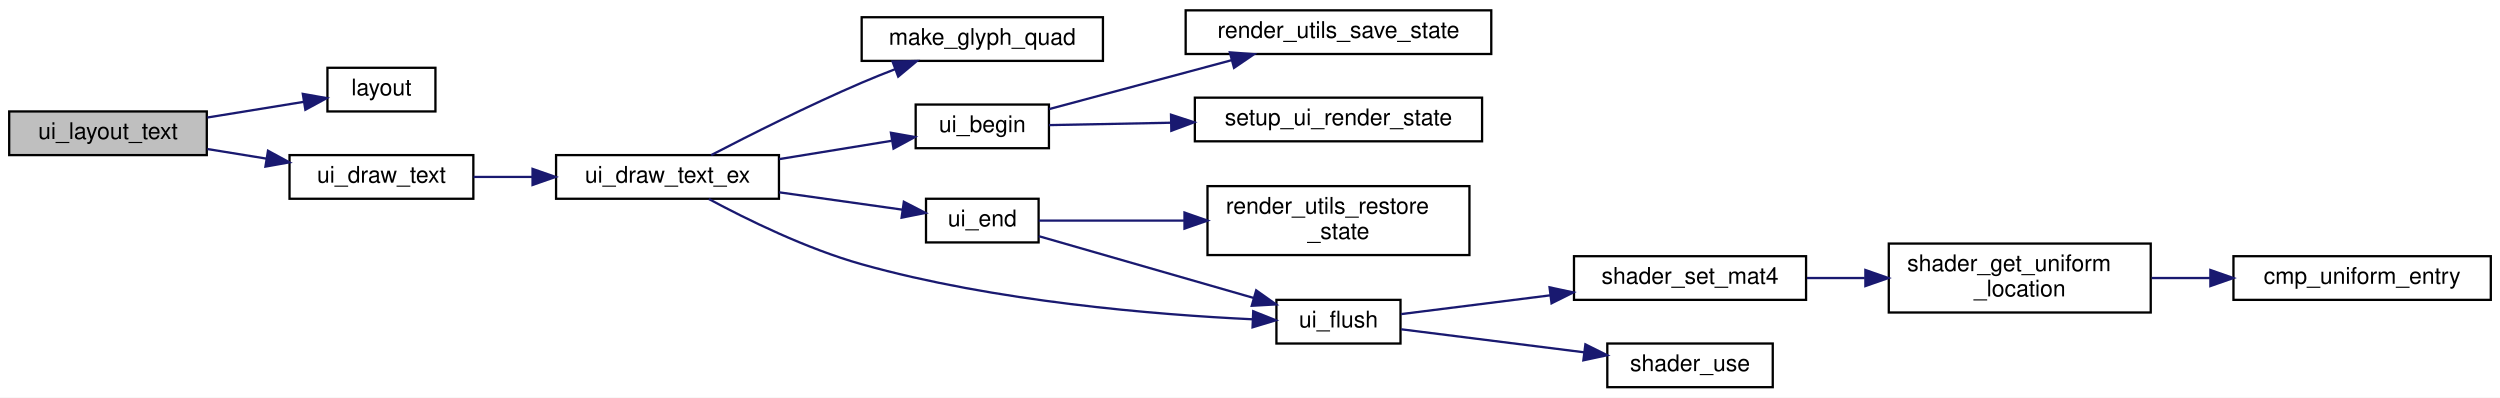
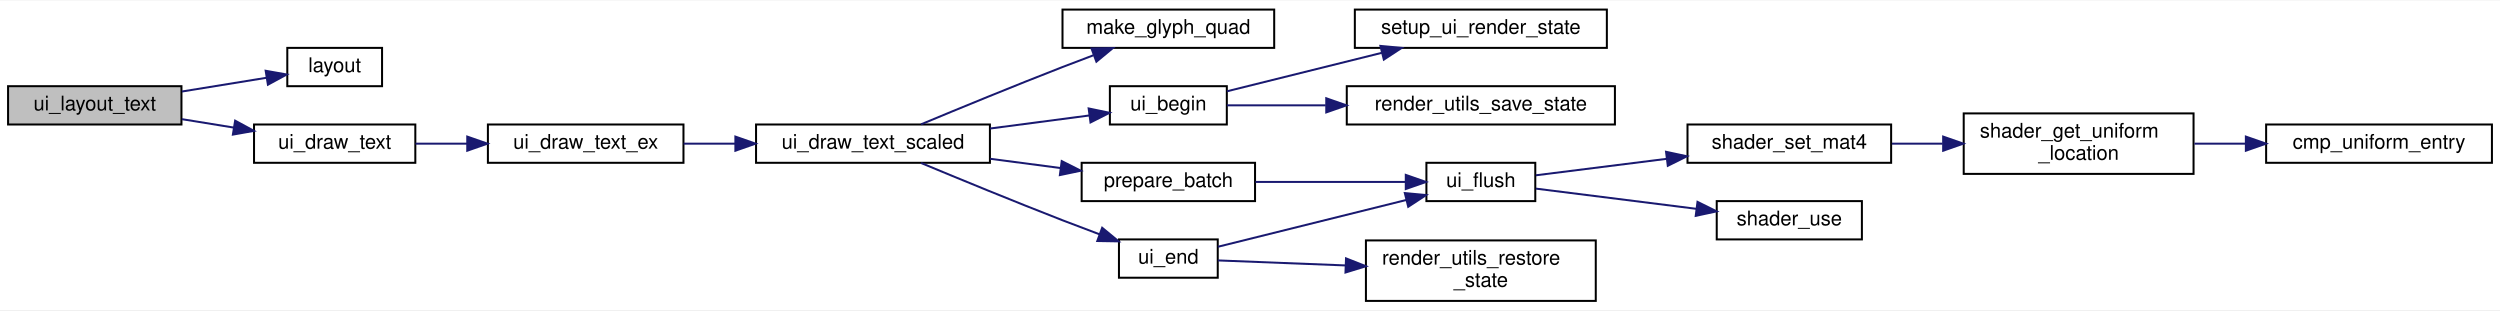
- <svg xmlns="http://www.w3.org/2000/svg" xmlns:xlink="http://www.w3.org/1999/xlink" width="1088pt" height="173pt" viewBox="0.00 0.00 1088.00 173.00">
-   <g id="graph0" class="graph" transform="scale(1 1) rotate(0) translate(4 169)">
-     <polygon fill="white" stroke="transparent" points="-4,4 -4,-169 1084,-169 1084,4 -4,4" />
+ <svg xmlns="http://www.w3.org/2000/svg" xmlns:xlink="http://www.w3.org/1999/xlink" width="1240pt" height="154pt" viewBox="0.00 0.00 1240.00 153.50">
+   <g id="graph0" class="graph" transform="scale(1 1) rotate(0) translate(4 149.5)">
+     <polygon fill="white" stroke="transparent" points="-4,4 -4,-149.5 1236,-149.5 1236,4 -4,4" />
    <g id="node1" class="node">
      <g id="a_node1">
        <a xlink:title="Draws text and advances the layout cursor.">
-           <polygon fill="#bfbfbf" stroke="black" points="0,-101.5 0,-120.5 86,-120.5 86,-101.5 0,-101.5" />
-           <text text-anchor="middle" x="43" y="-108.5" font-family="Helvetica,sans-Serif" font-size="10.00">ui_layout_text</text>
+           <polygon fill="#bfbfbf" stroke="black" points="0,-88 0,-107 86,-107 86,-88 0,-88" />
+           <text text-anchor="middle" x="43" y="-95" font-family="Helvetica,sans-Serif" font-size="10.00">ui_layout_text</text>
        </a>
      </g>
    </g>
    <g id="node2" class="node">
      <g id="a_node2">
        <a xlink:href="background_8frag.html#a06e3867b2ef1f1715391bd55fd702dd5" target="_top" xlink:title=" ">
-           <polygon fill="white" stroke="black" points="138.5,-120.5 138.5,-139.5 185.5,-139.5 185.5,-120.5 138.5,-120.5" />
-           <text text-anchor="middle" x="162" y="-127.5" font-family="Helvetica,sans-Serif" font-size="10.00">layout</text>
+           <polygon fill="white" stroke="black" points="138.5,-107 138.5,-126 185.5,-126 185.5,-107 138.5,-107" />
+           <text text-anchor="middle" x="162" y="-114" font-family="Helvetica,sans-Serif" font-size="10.00">layout</text>
        </a>
      </g>
    </g>
    <g id="edge1" class="edge">
-       <path fill="none" stroke="midnightblue" d="M86.24,-117.86C100.08,-120.11 115.24,-122.57 128.27,-124.69" />
-       <polygon fill="midnightblue" stroke="midnightblue" points="127.77,-128.15 138.2,-126.3 128.89,-121.24 127.77,-128.15" />
+       <path fill="none" stroke="midnightblue" d="M86.24,-104.36C100.08,-106.61 115.24,-109.07 128.27,-111.19" />
+       <polygon fill="midnightblue" stroke="midnightblue" points="127.77,-114.65 138.2,-112.8 128.89,-107.74 127.77,-114.65" />
    </g>
    <g id="node3" class="node">
      <g id="a_node3">
        <a xlink:href="ui_8c.html#aa12b42bbbbca85f3404c48a9534aa7ac" target="_top" xlink:title="Draws a single text string at a specific coordinate.">
-           <polygon fill="white" stroke="black" points="122,-82.5 122,-101.5 202,-101.5 202,-82.5 122,-82.5" />
-           <text text-anchor="middle" x="162" y="-89.5" font-family="Helvetica,sans-Serif" font-size="10.00">ui_draw_text</text>
+           <polygon fill="white" stroke="black" points="122,-69 122,-88 202,-88 202,-69 122,-69" />
+           <text text-anchor="middle" x="162" y="-76" font-family="Helvetica,sans-Serif" font-size="10.00">ui_draw_text</text>
        </a>
      </g>
    </g>
    <g id="edge2" class="edge">
-       <path fill="none" stroke="midnightblue" d="M86.24,-104.14C94.61,-102.78 103.47,-101.34 112.05,-99.95" />
-       <polygon fill="midnightblue" stroke="midnightblue" points="112.63,-103.4 121.94,-98.34 111.51,-96.49 112.63,-103.4" />
+       <path fill="none" stroke="midnightblue" d="M86.24,-90.64C94.61,-89.28 103.47,-87.84 112.05,-86.45" />
+       <polygon fill="midnightblue" stroke="midnightblue" points="112.63,-89.9 121.94,-84.84 111.51,-82.99 112.63,-89.9" />
    </g>
    <g id="node4" class="node">
      <g id="a_node4">
        <a xlink:href="ui_8c.html#a74067bc67d31c6d82fa3b548a3729670" target="_top" xlink:title="Draws text with custom alpha transparency.">
-           <polygon fill="white" stroke="black" points="238,-82.5 238,-101.5 335,-101.5 335,-82.5 238,-82.5" />
-           <text text-anchor="middle" x="286.5" y="-89.5" font-family="Helvetica,sans-Serif" font-size="10.00">ui_draw_text_ex</text>
+           <polygon fill="white" stroke="black" points="238,-69 238,-88 335,-88 335,-69 238,-69" />
+           <text text-anchor="middle" x="286.5" y="-76" font-family="Helvetica,sans-Serif" font-size="10.00">ui_draw_text_ex</text>
        </a>
      </g>
    </g>
    <g id="edge3" class="edge">
-       <path fill="none" stroke="midnightblue" d="M202.1,-92C210.25,-92 219.01,-92 227.67,-92" />
-       <polygon fill="midnightblue" stroke="midnightblue" points="227.76,-95.5 237.76,-92 227.76,-88.5 227.76,-95.5" />
+       <path fill="none" stroke="midnightblue" d="M202.1,-78.5C210.25,-78.5 219.01,-78.5 227.67,-78.5" />
+       <polygon fill="midnightblue" stroke="midnightblue" points="227.76,-82 237.76,-78.5 227.76,-75 227.76,-82" />
    </g>
    <g id="node5" class="node">
      <g id="a_node5">
-         <a xlink:href="ui_8c.html#a66e6a628599695a5b11237d545349213" target="_top" xlink:title=" ">
-           <polygon fill="white" stroke="black" points="371,-142.5 371,-161.5 476,-161.5 476,-142.5 371,-142.5" />
-           <text text-anchor="middle" x="423.5" y="-149.5" font-family="Helvetica,sans-Serif" font-size="10.00">make_glyph_quad</text>
+         <a xlink:href="ui_8c.html#acb75a0a726f807c7362e0d26a2c8e74b" target="_top" xlink:title="Draws text with custom alpha transparency and a scale factor.">
+           <polygon fill="white" stroke="black" points="371,-69 371,-88 487,-88 487,-69 371,-69" />
+           <text text-anchor="middle" x="429" y="-76" font-family="Helvetica,sans-Serif" font-size="10.00">ui_draw_text_scaled</text>
        </a>
      </g>
    </g>
    <g id="edge4" class="edge">
-       <path fill="none" stroke="midnightblue" d="M305.49,-101.5C322.23,-110.19 347.99,-123.14 371,-133 375.7,-135.01 380.69,-137.02 385.64,-138.93" />
-       <polygon fill="midnightblue" stroke="midnightblue" points="384.44,-142.21 395.03,-142.46 386.9,-135.66 384.44,-142.21" />
+       <path fill="none" stroke="midnightblue" d="M335.07,-78.5C343.31,-78.5 352.01,-78.5 360.66,-78.5" />
+       <polygon fill="midnightblue" stroke="midnightblue" points="360.75,-82 370.75,-78.5 360.75,-75 360.75,-82" />
    </g>
    <g id="node6" class="node">
      <g id="a_node6">
+         <a xlink:href="ui_8c.html#a6f543873f648c1c65a3cce1db844d95a" target="_top" xlink:title=" ">
+           <polygon fill="white" stroke="black" points="523,-126 523,-145 628,-145 628,-126 523,-126" />
+           <text text-anchor="middle" x="575.5" y="-133" font-family="Helvetica,sans-Serif" font-size="10.00">make_glyph_quad</text>
+         </a>
+       </g>
+     </g>
+     <g id="edge5" class="edge">
+       <path fill="none" stroke="midnightblue" d="M452.84,-88.09C471.62,-95.91 498.94,-107.15 523,-116.5 527.93,-118.41 533.13,-120.39 538.27,-122.31" />
+       <polygon fill="midnightblue" stroke="midnightblue" points="537.38,-125.71 547.97,-125.91 539.81,-119.15 537.38,-125.71" />
+     </g>
+     <g id="node7" class="node">
+       <g id="a_node7">
+         <a xlink:href="ui_8c.html#a2542a31c87c66c322c255f6110d7b273" target="_top" xlink:title=" ">
+           <polygon fill="white" stroke="black" points="532.5,-50 532.5,-69 618.5,-69 618.5,-50 532.5,-50" />
+           <text text-anchor="middle" x="575.5" y="-57" font-family="Helvetica,sans-Serif" font-size="10.00">prepare_batch</text>
+         </a>
+       </g>
+     </g>
+     <g id="edge6" class="edge">
+       <path fill="none" stroke="midnightblue" d="M487.11,-70.99C498.59,-69.48 510.59,-67.9 521.91,-66.42" />
+       <polygon fill="midnightblue" stroke="midnightblue" points="522.61,-69.85 532.07,-65.08 521.7,-62.91 522.61,-69.85" />
+     </g>
+     <g id="node13" class="node">
+       <g id="a_node13">
        <a xlink:href="ui_8c.html#a5356c389352db784027765ad0ef3aca5" target="_top" xlink:title="Begins a new UI batch.">
-           <polygon fill="white" stroke="black" points="394.5,-104.5 394.5,-123.5 452.5,-123.5 452.5,-104.5 394.5,-104.5" />
-           <text text-anchor="middle" x="423.5" y="-111.5" font-family="Helvetica,sans-Serif" font-size="10.00">ui_begin</text>
-         </a>
-       </g>
-     </g>
-     <g id="edge5" class="edge">
-       <path fill="none" stroke="midnightblue" d="M335.1,-99.76C351.13,-102.37 368.82,-105.25 384.06,-107.73" />
-       <polygon fill="midnightblue" stroke="midnightblue" points="383.73,-111.23 394.17,-109.38 384.86,-104.32 383.73,-111.23" />
+           <polygon fill="white" stroke="black" points="546.5,-88 546.5,-107 604.5,-107 604.5,-88 546.5,-88" />
+           <text text-anchor="middle" x="575.5" y="-95" font-family="Helvetica,sans-Serif" font-size="10.00">ui_begin</text>
+         </a>
+       </g>
+     </g>
+     <g id="edge12" class="edge">
+       <path fill="none" stroke="midnightblue" d="M487.11,-86.01C503.65,-88.18 521.29,-90.5 536.36,-92.49" />
+       <polygon fill="midnightblue" stroke="midnightblue" points="535.97,-95.96 546.34,-93.8 536.89,-89.02 535.97,-95.96" />
+     </g>
+     <g id="node16" class="node">
+       <g id="a_node16">
+         <a xlink:href="ui_8c.html#afefa2b11544b44d05a8d2652e4e4883c" target="_top" xlink:title="Ends the current UI batch and restores OpenGL state.">
+           <polygon fill="white" stroke="black" points="551,-12 551,-31 600,-31 600,-12 551,-12" />
+           <text text-anchor="middle" x="575.5" y="-19" font-family="Helvetica,sans-Serif" font-size="10.00">ui_end</text>
+         </a>
+       </g>
+     </g>
+     <g id="edge15" class="edge">
+       <path fill="none" stroke="midnightblue" d="M452.84,-68.91C471.62,-61.09 498.94,-49.85 523,-40.5 528.95,-38.19 535.3,-35.79 541.45,-33.5" />
+       <polygon fill="midnightblue" stroke="midnightblue" points="542.68,-36.78 550.85,-30.03 540.26,-30.21 542.68,-36.78" />
+     </g>
+     <g id="node8" class="node">
+       <g id="a_node8">
+         <a xlink:href="ui_8c.html#aa4b289c41e0a12611f72f031dda9bccd" target="_top" xlink:title="Flushes the current UI batch to the GPU.">
+           <polygon fill="white" stroke="black" points="703.5,-50 703.5,-69 757.5,-69 757.5,-50 703.5,-50" />
+           <text text-anchor="middle" x="730.5" y="-57" font-family="Helvetica,sans-Serif" font-size="10.00">ui_flush</text>
+         </a>
+       </g>
+     </g>
+     <g id="edge7" class="edge">
+       <path fill="none" stroke="midnightblue" d="M618.71,-59.5C642.08,-59.5 670.82,-59.5 693.18,-59.5" />
+       <polygon fill="midnightblue" stroke="midnightblue" points="693.27,-63 703.27,-59.5 693.27,-56 693.27,-63" />
    </g>
    <g id="node9" class="node">
      <g id="a_node9">
-         <a xlink:href="ui_8c.html#afefa2b11544b44d05a8d2652e4e4883c" target="_top" xlink:title="Ends the current UI batch and restores OpenGL state.">
-           <polygon fill="white" stroke="black" points="399,-63.5 399,-82.5 448,-82.5 448,-63.5 399,-63.5" />
-           <text text-anchor="middle" x="423.5" y="-70.5" font-family="Helvetica,sans-Serif" font-size="10.00">ui_end</text>
+         <a xlink:href="shader_8h.html#a8067eb11f7d8c682b855b9f019e20f69" target="_top" xlink:title=" ">
+           <polygon fill="white" stroke="black" points="833,-69 833,-88 934,-88 934,-69 833,-69" />
+           <text text-anchor="middle" x="883.5" y="-76" font-family="Helvetica,sans-Serif" font-size="10.00">shader_set_mat4</text>
        </a>
      </g>
    </g>
    <g id="edge8" class="edge">
-       <path fill="none" stroke="midnightblue" d="M335.1,-85.3C352.78,-82.81 372.47,-80.04 388.67,-77.76" />
-       <polygon fill="midnightblue" stroke="midnightblue" points="389.35,-81.2 398.77,-76.34 388.37,-74.27 389.35,-81.2" />
+       <path fill="none" stroke="midnightblue" d="M757.8,-62.81C775.68,-65.06 800.08,-68.13 822.56,-70.96" />
+       <polygon fill="midnightblue" stroke="midnightblue" points="822.36,-74.46 832.72,-72.24 823.23,-67.51 822.36,-74.46" />
+     </g>
+     <g id="node12" class="node">
+       <g id="a_node12">
+         <a xlink:href="shader_8h.html#ad80a771bc794ef6b652f13449129b645" target="_top" xlink:title="Activates the program for subsequent draw calls (glUseProgram).">
+           <polygon fill="white" stroke="black" points="847.5,-31 847.5,-50 919.5,-50 919.5,-31 847.5,-31" />
+           <text text-anchor="middle" x="883.5" y="-38" font-family="Helvetica,sans-Serif" font-size="10.00">shader_use</text>
+         </a>
+       </g>
+     </g>
+     <g id="edge11" class="edge">
+       <path fill="none" stroke="midnightblue" d="M757.8,-56.19C779.73,-53.43 811.47,-49.44 837.44,-46.17" />
+       <polygon fill="midnightblue" stroke="midnightblue" points="837.96,-49.63 847.44,-44.91 837.08,-42.69 837.96,-49.63" />
+     </g>
+     <g id="node10" class="node">
+       <g id="a_node10">
+         <a xlink:href="shader_8c.html#a82b9361a8e17eeb1635a867b925a1b6c" target="_top" xlink:title="Retrieves a uniform location via binary search on the cache.">
+           <polygon fill="white" stroke="black" points="970,-63.5 970,-93.5 1084,-93.5 1084,-63.5 970,-63.5" />
+           <text text-anchor="start" x="978" y="-81.5" font-family="Helvetica,sans-Serif" font-size="10.00">shader_get_uniform</text>
+           <text text-anchor="middle" x="1027" y="-70.5" font-family="Helvetica,sans-Serif" font-size="10.00">_location</text>
+         </a>
+       </g>
+     </g>
+     <g id="edge9" class="edge">
+       <path fill="none" stroke="midnightblue" d="M934.39,-78.5C942.53,-78.5 951.08,-78.5 959.55,-78.5" />
+       <polygon fill="midnightblue" stroke="midnightblue" points="959.81,-82 969.81,-78.5 959.81,-75 959.81,-82" />
    </g>
    <g id="node11" class="node">
      <g id="a_node11">
-         <a xlink:href="ui_8c.html#aa4b289c41e0a12611f72f031dda9bccd" target="_top" xlink:title="Flushes the current UI batch to the GPU.">
-           <polygon fill="white" stroke="black" points="551.5,-19.5 551.5,-38.5 605.5,-38.5 605.5,-19.5 551.5,-19.5" />
-           <text text-anchor="middle" x="578.5" y="-26.5" font-family="Helvetica,sans-Serif" font-size="10.00">ui_flush</text>
-         </a>
-       </g>
-     </g>
-     <g id="edge15" class="edge">
-       <path fill="none" stroke="midnightblue" d="M304.5,-82.38C320.97,-73.52 346.93,-60.76 371,-54 429.05,-37.7 499.22,-32.03 541.01,-30.05" />
-       <polygon fill="midnightblue" stroke="midnightblue" points="541.4,-33.54 551.25,-29.62 541.11,-26.55 541.4,-33.54" />
-     </g>
-     <g id="node7" class="node">
-       <g id="a_node7">
+         <a xlink:href="shader_8c.html#a377953af1b2ffd8ad74148f72f2bdc8d" target="_top" xlink:title=" ">
+           <polygon fill="white" stroke="black" points="1120,-69 1120,-88 1232,-88 1232,-69 1120,-69" />
+           <text text-anchor="middle" x="1176" y="-76" font-family="Helvetica,sans-Serif" font-size="10.00">cmp_uniform_entry</text>
+         </a>
+       </g>
+     </g>
+     <g id="edge10" class="edge">
+       <path fill="none" stroke="midnightblue" d="M1084.41,-78.5C1092.7,-78.5 1101.3,-78.5 1109.75,-78.5" />
+       <polygon fill="midnightblue" stroke="midnightblue" points="1109.95,-82 1119.95,-78.5 1109.95,-75 1109.95,-82" />
+     </g>
+     <g id="node14" class="node">
+       <g id="a_node14">
        <a xlink:href="render__utils_8h.html#aa6f98bd6406323d50aa3beb34f2bd8a9" target="_top" xlink:title="Saves current OpenGL state to a backup struct.">
-           <polygon fill="white" stroke="black" points="512,-145.5 512,-164.5 645,-164.5 645,-145.5 512,-145.5" />
-           <text text-anchor="middle" x="578.5" y="-152.5" font-family="Helvetica,sans-Serif" font-size="10.00">render_utils_save_state</text>
-         </a>
-       </g>
-     </g>
-     <g id="edge6" class="edge">
-       <path fill="none" stroke="midnightblue" d="M452.56,-121.52C474.72,-127.46 506.1,-135.87 531.87,-142.77" />
-       <polygon fill="midnightblue" stroke="midnightblue" points="531.23,-146.22 541.79,-145.43 533.04,-139.46 531.23,-146.22" />
-     </g>
-     <g id="node8" class="node">
-       <g id="a_node8">
-         <a xlink:href="ui_8c.html#a05f2c5e6678bcb2f958195dcab774062" target="_top" xlink:title=" ">
-           <polygon fill="white" stroke="black" points="516,-107.5 516,-126.5 641,-126.5 641,-107.5 516,-107.5" />
-           <text text-anchor="middle" x="578.5" y="-114.5" font-family="Helvetica,sans-Serif" font-size="10.00">setup_ui_render_state</text>
-         </a>
-       </g>
-     </g>
-     <g id="edge7" class="edge">
-       <path fill="none" stroke="midnightblue" d="M452.56,-114.55C467.55,-114.84 486.76,-115.22 505.59,-115.59" />
-       <polygon fill="midnightblue" stroke="midnightblue" points="505.62,-119.09 515.69,-115.79 505.76,-112.09 505.62,-119.09" />
-     </g>
-     <g id="node10" class="node">
-       <g id="a_node10">
-         <a xlink:href="render__utils_8h.html#aa6820952026feea828b06074d33f0a96" target="_top" xlink:title="Restores OpenGL state from a backup struct.">
-           <polygon fill="white" stroke="black" points="521.5,-58 521.5,-88 635.5,-88 635.5,-58 521.5,-58" />
-           <text text-anchor="start" x="529.5" y="-76" font-family="Helvetica,sans-Serif" font-size="10.00">render_utils_restore</text>
-           <text text-anchor="middle" x="578.5" y="-65" font-family="Helvetica,sans-Serif" font-size="10.00">_state</text>
-         </a>
-       </g>
-     </g>
-     <g id="edge9" class="edge">
-       <path fill="none" stroke="midnightblue" d="M448.07,-73C465.01,-73 488.73,-73 511.25,-73" />
-       <polygon fill="midnightblue" stroke="midnightblue" points="511.49,-76.5 521.49,-73 511.49,-69.5 511.49,-76.5" />
-     </g>
-     <g id="edge10" class="edge">
-       <path fill="none" stroke="midnightblue" d="M448.07,-66.22C473.04,-59.04 512.77,-47.62 541.62,-39.32" />
-       <polygon fill="midnightblue" stroke="midnightblue" points="542.69,-42.65 551.34,-36.52 540.76,-35.92 542.69,-42.65" />
-     </g>
-     <g id="node12" class="node">
-       <g id="a_node12">
-         <a xlink:href="shader_8h.html#a8067eb11f7d8c682b855b9f019e20f69" target="_top" xlink:title=" ">
-           <polygon fill="white" stroke="black" points="681,-38.5 681,-57.5 782,-57.5 782,-38.5 681,-38.5" />
-           <text text-anchor="middle" x="731.5" y="-45.5" font-family="Helvetica,sans-Serif" font-size="10.00">shader_set_mat4</text>
-         </a>
-       </g>
-     </g>
-     <g id="edge11" class="edge">
-       <path fill="none" stroke="midnightblue" d="M605.8,-32.31C623.68,-34.56 648.08,-37.63 670.56,-40.46" />
-       <polygon fill="midnightblue" stroke="midnightblue" points="670.36,-43.96 680.72,-41.74 671.23,-37.01 670.36,-43.96" />
+           <polygon fill="white" stroke="black" points="664,-88 664,-107 797,-107 797,-88 664,-88" />
+           <text text-anchor="middle" x="730.5" y="-95" font-family="Helvetica,sans-Serif" font-size="10.00">render_utils_save_state</text>
+         </a>
+       </g>
+     </g>
+     <g id="edge13" class="edge">
+       <path fill="none" stroke="midnightblue" d="M604.56,-97.5C618.48,-97.5 636.03,-97.5 653.55,-97.5" />
+       <polygon fill="midnightblue" stroke="midnightblue" points="653.83,-101 663.83,-97.5 653.83,-94 653.83,-101" />
    </g>
    <g id="node15" class="node">
      <g id="a_node15">
-         <a xlink:href="shader_8h.html#ad80a771bc794ef6b652f13449129b645" target="_top" xlink:title="Activates the program for subsequent draw calls (glUseProgram).">
-           <polygon fill="white" stroke="black" points="695.5,-0.5 695.5,-19.5 767.5,-19.5 767.5,-0.5 695.5,-0.5" />
-           <text text-anchor="middle" x="731.5" y="-7.5" font-family="Helvetica,sans-Serif" font-size="10.00">shader_use</text>
+         <a xlink:href="ui_8c.html#a05f2c5e6678bcb2f958195dcab774062" target="_top" xlink:title=" ">
+           <polygon fill="white" stroke="black" points="668,-126 668,-145 793,-145 793,-126 668,-126" />
+           <text text-anchor="middle" x="730.5" y="-133" font-family="Helvetica,sans-Serif" font-size="10.00">setup_ui_render_state</text>
        </a>
      </g>
    </g>
    <g id="edge14" class="edge">
-       <path fill="none" stroke="midnightblue" d="M605.8,-25.69C627.73,-22.93 659.47,-18.94 685.44,-15.67" />
-       <polygon fill="midnightblue" stroke="midnightblue" points="685.96,-19.13 695.44,-14.41 685.08,-12.19 685.96,-19.13" />
-     </g>
-     <g id="node13" class="node">
-       <g id="a_node13">
-         <a xlink:href="shader_8c.html#a82b9361a8e17eeb1635a867b925a1b6c" target="_top" xlink:title="Retrieves a uniform location via binary search on the cache.">
-           <polygon fill="white" stroke="black" points="818,-33 818,-63 932,-63 932,-33 818,-33" />
-           <text text-anchor="start" x="826" y="-51" font-family="Helvetica,sans-Serif" font-size="10.00">shader_get_uniform</text>
-           <text text-anchor="middle" x="875" y="-40" font-family="Helvetica,sans-Serif" font-size="10.00">_location</text>
-         </a>
-       </g>
-     </g>
-     <g id="edge12" class="edge">
-       <path fill="none" stroke="midnightblue" d="M782.39,-48C790.53,-48 799.08,-48 807.55,-48" />
-       <polygon fill="midnightblue" stroke="midnightblue" points="807.81,-51.5 817.81,-48 807.81,-44.5 807.81,-51.5" />
-     </g>
-     <g id="node14" class="node">
-       <g id="a_node14">
-         <a xlink:href="shader_8c.html#a377953af1b2ffd8ad74148f72f2bdc8d" target="_top" xlink:title=" ">
-           <polygon fill="white" stroke="black" points="968,-38.5 968,-57.5 1080,-57.5 1080,-38.5 968,-38.5" />
-           <text text-anchor="middle" x="1024" y="-45.5" font-family="Helvetica,sans-Serif" font-size="10.00">cmp_uniform_entry</text>
-         </a>
-       </g>
-     </g>
-     <g id="edge13" class="edge">
-       <path fill="none" stroke="midnightblue" d="M932.41,-48C940.7,-48 949.3,-48 957.75,-48" />
-       <polygon fill="midnightblue" stroke="midnightblue" points="957.95,-51.5 967.95,-48 957.95,-44.5 957.95,-51.5" />
+       <path fill="none" stroke="midnightblue" d="M604.56,-104.47C626.04,-109.8 656.17,-117.29 681.46,-123.57" />
+       <polygon fill="midnightblue" stroke="midnightblue" points="680.69,-126.98 691.24,-126 682.38,-120.19 680.69,-126.98" />
+     </g>
+     <g id="edge17" class="edge">
+       <path fill="none" stroke="midnightblue" d="M600.07,-27.35C625.04,-33.56 664.77,-43.42 693.62,-50.59" />
+       <polygon fill="midnightblue" stroke="midnightblue" points="692.79,-53.99 703.34,-53 694.48,-47.19 692.79,-53.99" />
+     </g>
+     <g id="node17" class="node">
+       <g id="a_node17">
+         <a xlink:href="render__utils_8h.html#aa6820952026feea828b06074d33f0a96" target="_top" xlink:title="Restores OpenGL state from a backup struct.">
+           <polygon fill="white" stroke="black" points="673.5,-0.5 673.5,-30.5 787.5,-30.5 787.5,-0.5 673.5,-0.5" />
+           <text text-anchor="start" x="681.5" y="-18.5" font-family="Helvetica,sans-Serif" font-size="10.00">render_utils_restore</text>
+           <text text-anchor="middle" x="730.5" y="-7.5" font-family="Helvetica,sans-Serif" font-size="10.00">_state</text>
+         </a>
+       </g>
+     </g>
+     <g id="edge16" class="edge">
+       <path fill="none" stroke="midnightblue" d="M600.07,-20.58C617.01,-19.91 640.73,-18.98 663.25,-18.1" />
+       <polygon fill="midnightblue" stroke="midnightblue" points="663.63,-21.59 673.49,-17.7 663.36,-14.59 663.63,-21.59" />
    </g>
  </g>
</svg>
